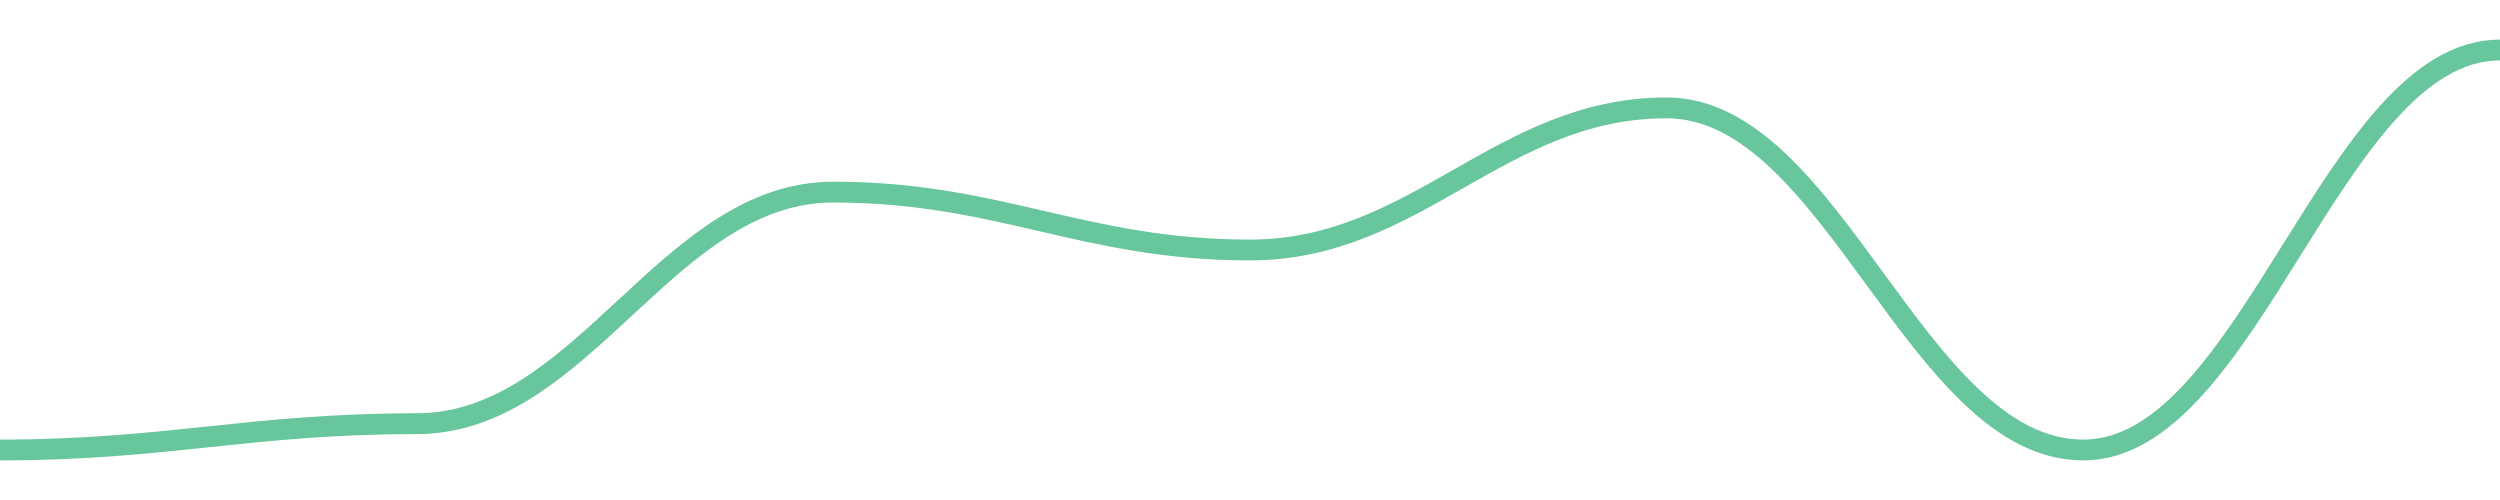
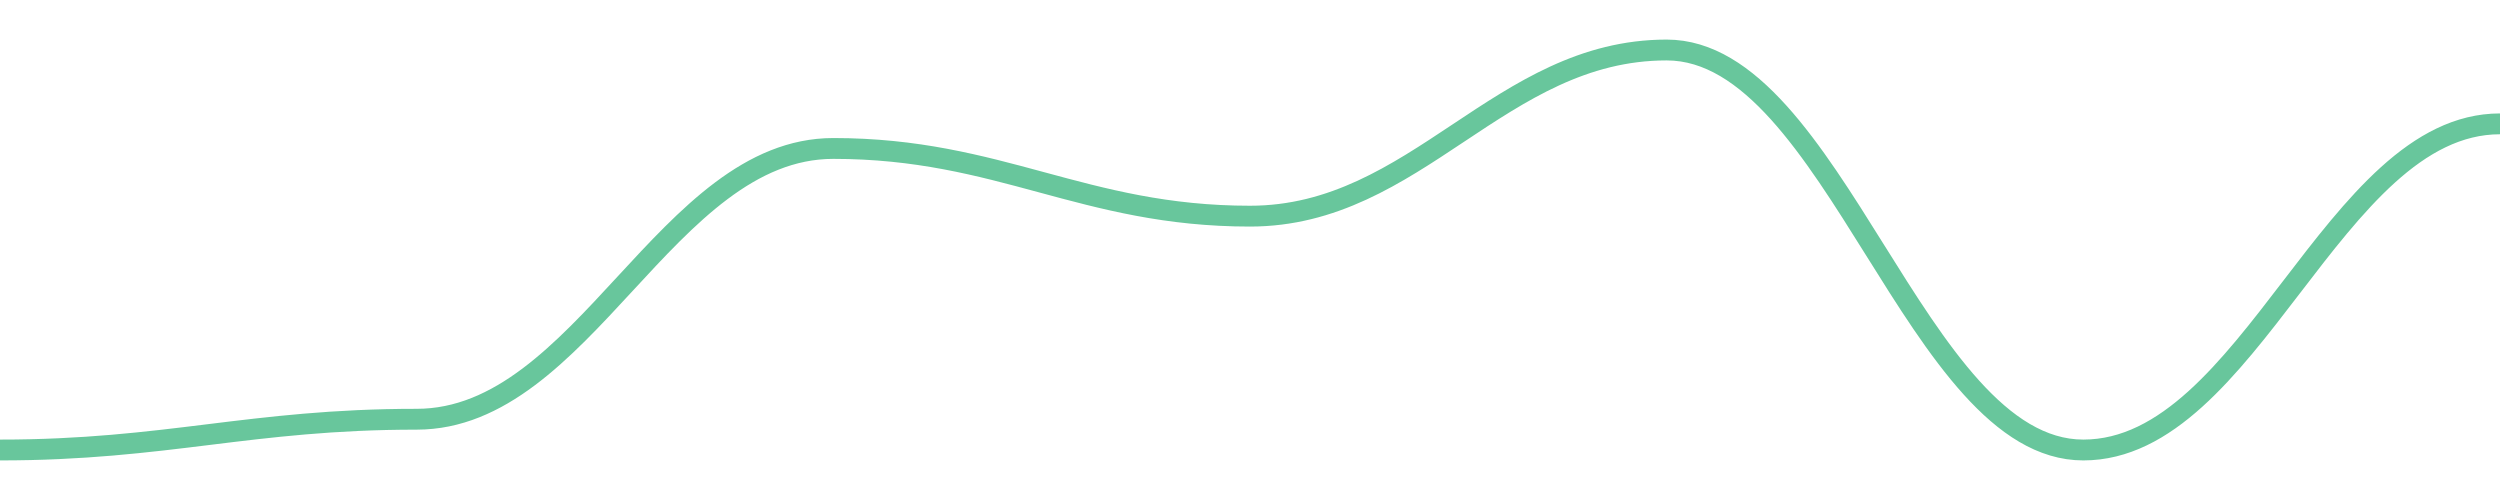
<svg width="180" height="36">
-   <path d="M 0.0,32.4 C 12.0,32.4 18.0,30.505 30.0,30.505 C 42.0,30.505 48.0,13.832 60.0,13.832 C 72.0,13.832 78.0,18.0 90.0,18.0 C 102.0,18.0 108.0,7.768 120.0,7.768 C 132.0,7.768 138.0,32.4 150.0,32.4 C 162.0,32.4 168.0,3.6 180.0,3.6 " fill="none" stroke="#42b883" stroke-width="1.5" opacity="0.8" />
+   <path d="M 0.0,32.4 C 12.0,32.4 18.0,30.185 30.0,30.185 C 42.0,30.185 48.0,10.689 60.0,10.689 C 72.0,10.689 78.0,15.563 90.0,15.563 C 102.0,15.563 108.0,3.6 120.0,3.6 C 132.0,3.6 138.0,32.4 150.0,32.4 C 162.0,32.4 168.0,8.917 180.0,8.917 " fill="none" stroke="#42b883" stroke-width="1.5" opacity="0.8" />
</svg>
